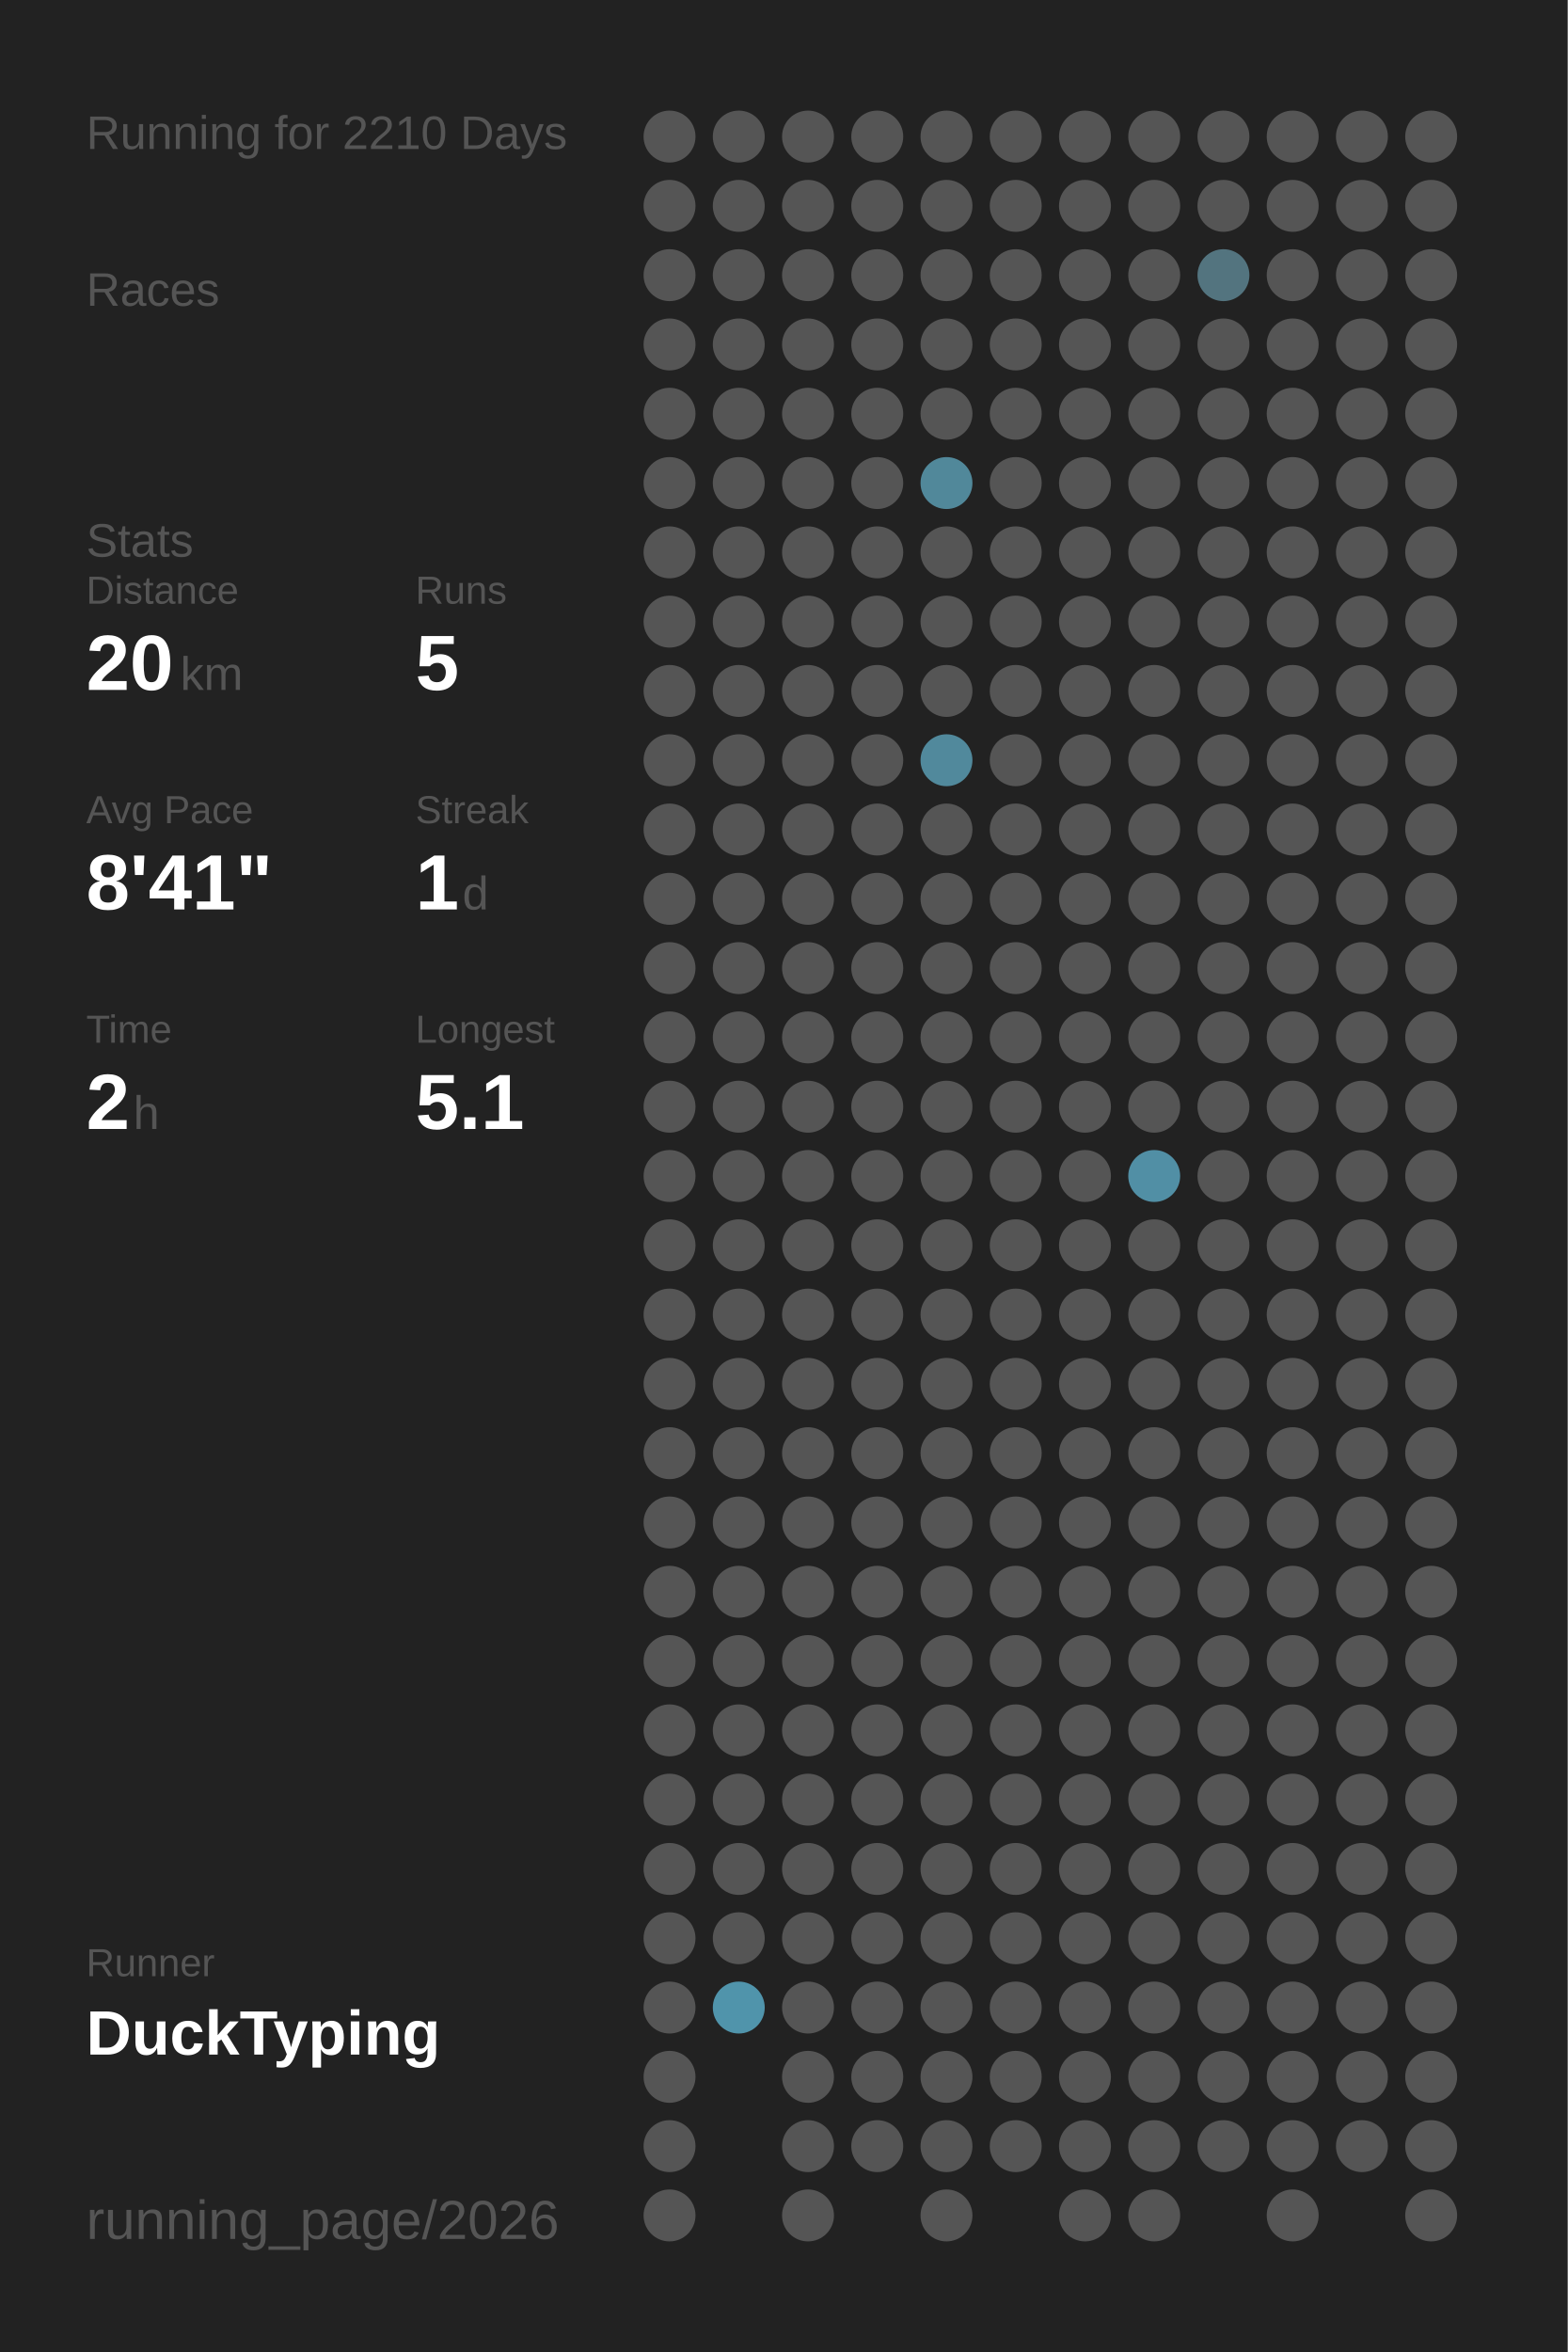
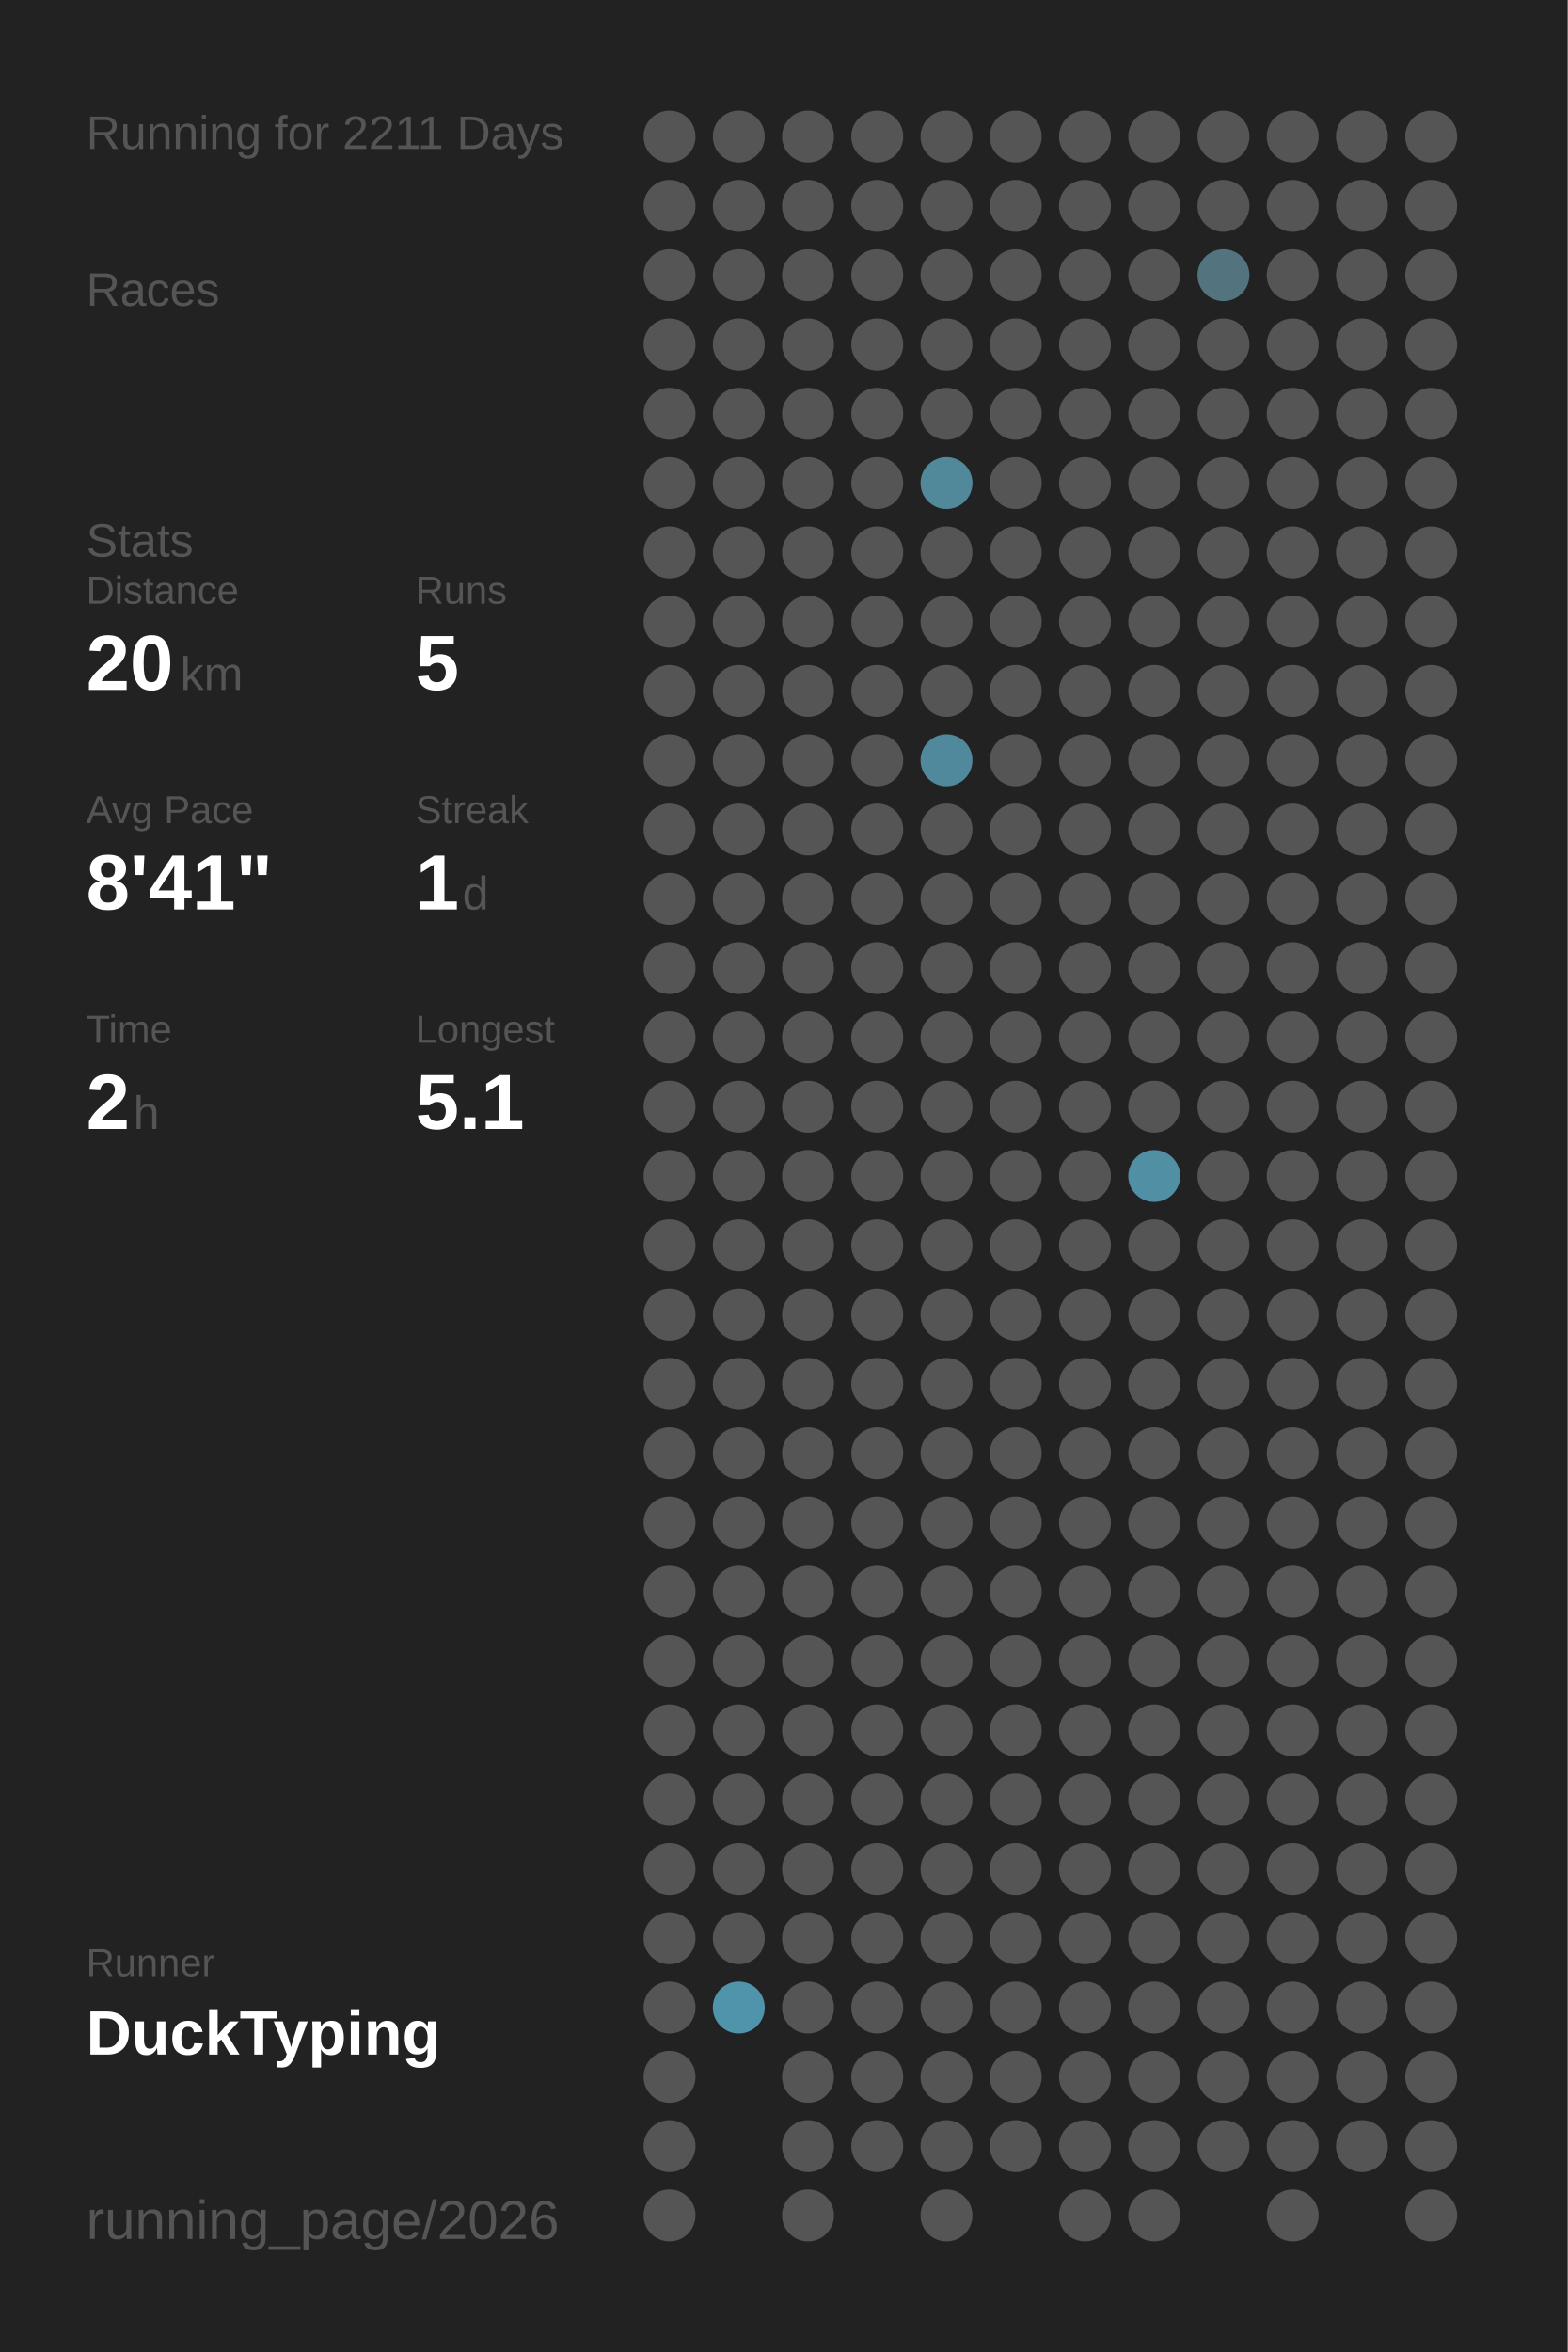
<svg xmlns="http://www.w3.org/2000/svg" baseProfile="full" height="300mm" version="1.1" viewBox="0,0,200,300" width="200mm">
  <defs />
  <rect fill="#222222" height="300" width="200" x="0" y="0" />
-   <text fill="#555555" style="font-size:6px; font-family:Arial;" x="11" y="19">Running for 2210 Days</text>
+   <text fill="#555555" style="font-size:6px; font-family:Arial;" x="11" y="19">Running for 2211 Days</text>
  <text fill="#555555" style="font-size:6px; font-family:Arial;" x="11" y="39">Races</text>
  <text fill="#555555" style="font-size:6px; font-family:Arial;" x="11" y="71">Stats</text>
  <text fill="#555555" style="font-size:5px; font-family:Arial;" x="11" y="77">Distance</text>
  <text fill="#FFFFFF" style="font-size:10px; font-family:Arial; font-weight:bold;" x="11" y="88">20</text>
  <text fill="#555555" style="font-size:6px; font-family:Arial;" x="23" y="88">km</text>
  <text fill="#555555" style="font-size:5px; font-family:Arial;" x="53" y="77">Runs</text>
  <text fill="#FFFFFF" style="font-size:10px; font-family:Arial; font-weight:bold;" x="53" y="88">5</text>
  <text fill="#555555" style="font-size:5px; font-family:Arial;" x="11" y="105">Avg Pace</text>
  <text fill="#FFFFFF" style="font-size:10px; font-family:Arial; font-weight:bold;" x="11" y="116">8'41"</text>
  <text fill="#555555" style="font-size:5px; font-family:Arial;" x="53" y="105">Streak</text>
  <text fill="#FFFFFF" style="font-size:10px; font-family:Arial; font-weight:bold;" x="53" y="116">1</text>
  <text fill="#555555" style="font-size:6px; font-family:Arial;" x="59" y="116">d</text>
  <text fill="#555555" style="font-size:5px; font-family:Arial;" x="11" y="133">Time</text>
  <text fill="#FFFFFF" style="font-size:10px; font-family:Arial; font-weight:bold;" x="11" y="144">2</text>
  <text fill="#555555" style="font-size:6px; font-family:Arial;" x="17" y="144">h</text>
  <text fill="#555555" style="font-size:5px; font-family:Arial;" x="53" y="133">Longest</text>
  <text fill="#FFFFFF" style="font-size:10px; font-family:Arial; font-weight:bold;" x="53" y="144">5.1</text>
  <text fill="#555555" style="font-size:5px; font-family:Arial;" x="11" y="252.065">Runner</text>
  <text fill="#FFFFFF" style="font-size:8px; font-family:Arial; font-weight:bold;" x="11" y="262.065">DuckTyping</text>
  <text fill="#555555" style="font-size:7px; font-family:Arial;" x="11" y="285.581">running_page/2026</text>
  <circle cx="85.417" cy="17.419" fill="#555555" r="3.312" />
  <circle cx="85.417" cy="26.258" fill="#555555" r="3.312" />
  <circle cx="85.417" cy="35.097" fill="#555555" r="3.312" />
  <circle cx="85.417" cy="43.935" fill="#555555" r="3.312" />
  <circle cx="85.417" cy="52.774" fill="#555555" r="3.312" />
  <circle cx="85.417" cy="61.613" fill="#555555" r="3.312" />
  <circle cx="85.417" cy="70.452" fill="#555555" r="3.312" />
  <circle cx="85.417" cy="79.29" fill="#555555" r="3.312" />
  <circle cx="85.417" cy="88.129" fill="#555555" r="3.312" />
  <circle cx="85.417" cy="96.968" fill="#555555" r="3.312" />
  <circle cx="85.417" cy="105.806" fill="#555555" r="3.312" />
  <circle cx="85.417" cy="114.645" fill="#555555" r="3.312" />
  <circle cx="85.417" cy="123.484" fill="#555555" r="3.312" />
  <circle cx="85.417" cy="132.323" fill="#555555" r="3.312" />
  <circle cx="85.417" cy="141.161" fill="#555555" r="3.312" />
  <circle cx="85.417" cy="150" fill="#555555" r="3.312" />
  <circle cx="85.417" cy="158.839" fill="#555555" r="3.312" />
  <circle cx="85.417" cy="167.677" fill="#555555" r="3.312" />
  <circle cx="85.417" cy="176.516" fill="#555555" r="3.312" />
  <circle cx="85.417" cy="185.355" fill="#555555" r="3.312" />
  <circle cx="85.417" cy="194.194" fill="#555555" r="3.312" />
  <circle cx="85.417" cy="203.032" fill="#555555" r="3.312" />
  <circle cx="85.417" cy="211.871" fill="#555555" r="3.312" />
  <circle cx="85.417" cy="220.71" fill="#555555" r="3.312" />
  <circle cx="85.417" cy="229.548" fill="#555555" r="3.312" />
  <circle cx="85.417" cy="238.387" fill="#555555" r="3.312" />
  <circle cx="85.417" cy="247.226" fill="#555555" r="3.312" />
  <circle cx="85.417" cy="256.065" fill="#555555" r="3.312" />
  <circle cx="85.417" cy="264.903" fill="#555555" r="3.312" />
  <circle cx="85.417" cy="273.742" fill="#555555" r="3.312" />
  <circle cx="85.417" cy="282.581" fill="#555555" r="3.312" />
  <circle cx="94.25" cy="17.419" fill="#555555" r="3.312" />
  <circle cx="94.25" cy="26.258" fill="#555555" r="3.312" />
  <circle cx="94.25" cy="35.097" fill="#555555" r="3.312" />
  <circle cx="94.25" cy="43.935" fill="#555555" r="3.312" />
  <circle cx="94.25" cy="52.774" fill="#555555" r="3.312" />
  <circle cx="94.25" cy="61.613" fill="#555555" r="3.312" />
  <circle cx="94.25" cy="70.452" fill="#555555" r="3.312" />
  <circle cx="94.25" cy="79.29" fill="#555555" r="3.312" />
  <circle cx="94.25" cy="88.129" fill="#555555" r="3.312" />
  <circle cx="94.25" cy="96.968" fill="#555555" r="3.312" />
  <circle cx="94.25" cy="105.806" fill="#555555" r="3.312" />
  <circle cx="94.25" cy="114.645" fill="#555555" r="3.312" />
  <circle cx="94.25" cy="123.484" fill="#555555" r="3.312" />
  <circle cx="94.25" cy="132.323" fill="#555555" r="3.312" />
  <circle cx="94.25" cy="141.161" fill="#555555" r="3.312" />
  <circle cx="94.25" cy="150" fill="#555555" r="3.312" />
  <circle cx="94.25" cy="158.839" fill="#555555" r="3.312" />
  <circle cx="94.25" cy="167.677" fill="#555555" r="3.312" />
  <circle cx="94.25" cy="176.516" fill="#555555" r="3.312" />
  <circle cx="94.25" cy="185.355" fill="#555555" r="3.312" />
  <circle cx="94.25" cy="194.194" fill="#555555" r="3.312" />
  <circle cx="94.25" cy="203.032" fill="#555555" r="3.312" />
  <circle cx="94.25" cy="211.871" fill="#555555" r="3.312" />
  <circle cx="94.25" cy="220.71" fill="#555555" r="3.312" />
  <circle cx="94.25" cy="229.548" fill="#555555" r="3.312" />
  <circle cx="94.25" cy="238.387" fill="#555555" r="3.312" />
  <circle cx="94.25" cy="247.226" fill="#555555" r="3.312" />
  <circle cx="94.25" cy="256.065" fill="#5094ab" r="3.312" />
  <circle cx="103.083" cy="17.419" fill="#555555" r="3.312" />
  <circle cx="103.083" cy="26.258" fill="#555555" r="3.312" />
  <circle cx="103.083" cy="35.097" fill="#555555" r="3.312" />
  <circle cx="103.083" cy="43.935" fill="#555555" r="3.312" />
  <circle cx="103.083" cy="52.774" fill="#555555" r="3.312" />
  <circle cx="103.083" cy="61.613" fill="#555555" r="3.312" />
  <circle cx="103.083" cy="70.452" fill="#555555" r="3.312" />
  <circle cx="103.083" cy="79.29" fill="#555555" r="3.312" />
  <circle cx="103.083" cy="88.129" fill="#555555" r="3.312" />
  <circle cx="103.083" cy="96.968" fill="#555555" r="3.312" />
  <circle cx="103.083" cy="105.806" fill="#555555" r="3.312" />
  <circle cx="103.083" cy="114.645" fill="#555555" r="3.312" />
  <circle cx="103.083" cy="123.484" fill="#555555" r="3.312" />
  <circle cx="103.083" cy="132.323" fill="#555555" r="3.312" />
  <circle cx="103.083" cy="141.161" fill="#555555" r="3.312" />
  <circle cx="103.083" cy="150" fill="#555555" r="3.312" />
  <circle cx="103.083" cy="158.839" fill="#555555" r="3.312" />
  <circle cx="103.083" cy="167.677" fill="#555555" r="3.312" />
  <circle cx="103.083" cy="176.516" fill="#555555" r="3.312" />
  <circle cx="103.083" cy="185.355" fill="#555555" r="3.312" />
  <circle cx="103.083" cy="194.194" fill="#555555" r="3.312" />
  <circle cx="103.083" cy="203.032" fill="#555555" r="3.312" />
  <circle cx="103.083" cy="211.871" fill="#555555" r="3.312" />
  <circle cx="103.083" cy="220.71" fill="#555555" r="3.312" />
  <circle cx="103.083" cy="229.548" fill="#555555" r="3.312" />
  <circle cx="103.083" cy="238.387" fill="#555555" r="3.312" />
  <circle cx="103.083" cy="247.226" fill="#555555" r="3.312" />
  <circle cx="103.083" cy="256.065" fill="#555555" r="3.312" />
  <circle cx="103.083" cy="264.903" fill="#555555" r="3.312" />
  <circle cx="103.083" cy="273.742" fill="#555555" r="3.312" />
  <circle cx="103.083" cy="282.581" fill="#555555" r="3.312" />
  <circle cx="111.917" cy="17.419" fill="#555555" r="3.312" />
  <circle cx="111.917" cy="26.258" fill="#555555" r="3.312" />
  <circle cx="111.917" cy="35.097" fill="#555555" r="3.312" />
  <circle cx="111.917" cy="43.935" fill="#555555" r="3.312" />
  <circle cx="111.917" cy="52.774" fill="#555555" r="3.312" />
  <circle cx="111.917" cy="61.613" fill="#555555" r="3.312" />
  <circle cx="111.917" cy="70.452" fill="#555555" r="3.312" />
  <circle cx="111.917" cy="79.29" fill="#555555" r="3.312" />
  <circle cx="111.917" cy="88.129" fill="#555555" r="3.312" />
  <circle cx="111.917" cy="96.968" fill="#555555" r="3.312" />
  <circle cx="111.917" cy="105.806" fill="#555555" r="3.312" />
  <circle cx="111.917" cy="114.645" fill="#555555" r="3.312" />
  <circle cx="111.917" cy="123.484" fill="#555555" r="3.312" />
  <circle cx="111.917" cy="132.323" fill="#555555" r="3.312" />
  <circle cx="111.917" cy="141.161" fill="#555555" r="3.312" />
  <circle cx="111.917" cy="150" fill="#555555" r="3.312" />
  <circle cx="111.917" cy="158.839" fill="#555555" r="3.312" />
  <circle cx="111.917" cy="167.677" fill="#555555" r="3.312" />
  <circle cx="111.917" cy="176.516" fill="#555555" r="3.312" />
  <circle cx="111.917" cy="185.355" fill="#555555" r="3.312" />
  <circle cx="111.917" cy="194.194" fill="#555555" r="3.312" />
  <circle cx="111.917" cy="203.032" fill="#555555" r="3.312" />
  <circle cx="111.917" cy="211.871" fill="#555555" r="3.312" />
  <circle cx="111.917" cy="220.71" fill="#555555" r="3.312" />
  <circle cx="111.917" cy="229.548" fill="#555555" r="3.312" />
  <circle cx="111.917" cy="238.387" fill="#555555" r="3.312" />
  <circle cx="111.917" cy="247.226" fill="#555555" r="3.312" />
  <circle cx="111.917" cy="256.065" fill="#555555" r="3.312" />
  <circle cx="111.917" cy="264.903" fill="#555555" r="3.312" />
  <circle cx="111.917" cy="273.742" fill="#555555" r="3.312" />
  <circle cx="120.75" cy="17.419" fill="#555555" r="3.312" />
  <circle cx="120.75" cy="26.258" fill="#555555" r="3.312" />
  <circle cx="120.75" cy="35.097" fill="#555555" r="3.312" />
  <circle cx="120.75" cy="43.935" fill="#555555" r="3.312" />
  <circle cx="120.75" cy="52.774" fill="#555555" r="3.312" />
  <circle cx="120.75" cy="61.613" fill="#51889a" r="3.312" />
  <circle cx="120.75" cy="70.452" fill="#555555" r="3.312" />
  <circle cx="120.75" cy="79.29" fill="#555555" r="3.312" />
  <circle cx="120.75" cy="88.129" fill="#555555" r="3.312" />
  <circle cx="120.75" cy="96.968" fill="#51899c" r="3.312" />
  <circle cx="120.75" cy="105.806" fill="#555555" r="3.312" />
  <circle cx="120.75" cy="114.645" fill="#555555" r="3.312" />
  <circle cx="120.75" cy="123.484" fill="#555555" r="3.312" />
  <circle cx="120.75" cy="132.323" fill="#555555" r="3.312" />
  <circle cx="120.75" cy="141.161" fill="#555555" r="3.312" />
  <circle cx="120.75" cy="150" fill="#555555" r="3.312" />
  <circle cx="120.75" cy="158.839" fill="#555555" r="3.312" />
  <circle cx="120.75" cy="167.677" fill="#555555" r="3.312" />
  <circle cx="120.75" cy="176.516" fill="#555555" r="3.312" />
  <circle cx="120.75" cy="185.355" fill="#555555" r="3.312" />
  <circle cx="120.75" cy="194.194" fill="#555555" r="3.312" />
  <circle cx="120.75" cy="203.032" fill="#555555" r="3.312" />
  <circle cx="120.75" cy="211.871" fill="#555555" r="3.312" />
  <circle cx="120.75" cy="220.71" fill="#555555" r="3.312" />
  <circle cx="120.75" cy="229.548" fill="#555555" r="3.312" />
  <circle cx="120.75" cy="238.387" fill="#555555" r="3.312" />
  <circle cx="120.75" cy="247.226" fill="#555555" r="3.312" />
  <circle cx="120.75" cy="256.065" fill="#555555" r="3.312" />
  <circle cx="120.75" cy="264.903" fill="#555555" r="3.312" />
  <circle cx="120.75" cy="273.742" fill="#555555" r="3.312" />
  <circle cx="120.75" cy="282.581" fill="#555555" r="3.312" />
  <circle cx="129.583" cy="17.419" fill="#555555" r="3.312" />
  <circle cx="129.583" cy="26.258" fill="#555555" r="3.312" />
  <circle cx="129.583" cy="35.097" fill="#555555" r="3.312" />
  <circle cx="129.583" cy="43.935" fill="#555555" r="3.312" />
  <circle cx="129.583" cy="52.774" fill="#555555" r="3.312" />
  <circle cx="129.583" cy="61.613" fill="#555555" r="3.312" />
  <circle cx="129.583" cy="70.452" fill="#555555" r="3.312" />
  <circle cx="129.583" cy="79.29" fill="#555555" r="3.312" />
  <circle cx="129.583" cy="88.129" fill="#555555" r="3.312" />
  <circle cx="129.583" cy="96.968" fill="#555555" r="3.312" />
  <circle cx="129.583" cy="105.806" fill="#555555" r="3.312" />
  <circle cx="129.583" cy="114.645" fill="#555555" r="3.312" />
  <circle cx="129.583" cy="123.484" fill="#555555" r="3.312" />
  <circle cx="129.583" cy="132.323" fill="#555555" r="3.312" />
  <circle cx="129.583" cy="141.161" fill="#555555" r="3.312" />
  <circle cx="129.583" cy="150" fill="#555555" r="3.312" />
  <circle cx="129.583" cy="158.839" fill="#555555" r="3.312" />
  <circle cx="129.583" cy="167.677" fill="#555555" r="3.312" />
  <circle cx="129.583" cy="176.516" fill="#555555" r="3.312" />
  <circle cx="129.583" cy="185.355" fill="#555555" r="3.312" />
  <circle cx="129.583" cy="194.194" fill="#555555" r="3.312" />
  <circle cx="129.583" cy="203.032" fill="#555555" r="3.312" />
  <circle cx="129.583" cy="211.871" fill="#555555" r="3.312" />
  <circle cx="129.583" cy="220.71" fill="#555555" r="3.312" />
  <circle cx="129.583" cy="229.548" fill="#555555" r="3.312" />
  <circle cx="129.583" cy="238.387" fill="#555555" r="3.312" />
  <circle cx="129.583" cy="247.226" fill="#555555" r="3.312" />
  <circle cx="129.583" cy="256.065" fill="#555555" r="3.312" />
  <circle cx="129.583" cy="264.903" fill="#555555" r="3.312" />
  <circle cx="129.583" cy="273.742" fill="#555555" r="3.312" />
  <circle cx="138.417" cy="17.419" fill="#555555" r="3.312" />
  <circle cx="138.417" cy="26.258" fill="#555555" r="3.312" />
  <circle cx="138.417" cy="35.097" fill="#555555" r="3.312" />
  <circle cx="138.417" cy="43.935" fill="#555555" r="3.312" />
  <circle cx="138.417" cy="52.774" fill="#555555" r="3.312" />
  <circle cx="138.417" cy="61.613" fill="#555555" r="3.312" />
  <circle cx="138.417" cy="70.452" fill="#555555" r="3.312" />
  <circle cx="138.417" cy="79.29" fill="#555555" r="3.312" />
  <circle cx="138.417" cy="88.129" fill="#555555" r="3.312" />
  <circle cx="138.417" cy="96.968" fill="#555555" r="3.312" />
  <circle cx="138.417" cy="105.806" fill="#555555" r="3.312" />
  <circle cx="138.417" cy="114.645" fill="#555555" r="3.312" />
  <circle cx="138.417" cy="123.484" fill="#555555" r="3.312" />
  <circle cx="138.417" cy="132.323" fill="#555555" r="3.312" />
  <circle cx="138.417" cy="141.161" fill="#555555" r="3.312" />
  <circle cx="138.417" cy="150" fill="#555555" r="3.312" />
  <circle cx="138.417" cy="158.839" fill="#555555" r="3.312" />
  <circle cx="138.417" cy="167.677" fill="#555555" r="3.312" />
  <circle cx="138.417" cy="176.516" fill="#555555" r="3.312" />
  <circle cx="138.417" cy="185.355" fill="#555555" r="3.312" />
  <circle cx="138.417" cy="194.194" fill="#555555" r="3.312" />
  <circle cx="138.417" cy="203.032" fill="#555555" r="3.312" />
  <circle cx="138.417" cy="211.871" fill="#555555" r="3.312" />
  <circle cx="138.417" cy="220.71" fill="#555555" r="3.312" />
  <circle cx="138.417" cy="229.548" fill="#555555" r="3.312" />
  <circle cx="138.417" cy="238.387" fill="#555555" r="3.312" />
  <circle cx="138.417" cy="247.226" fill="#555555" r="3.312" />
  <circle cx="138.417" cy="256.065" fill="#555555" r="3.312" />
  <circle cx="138.417" cy="264.903" fill="#555555" r="3.312" />
  <circle cx="138.417" cy="273.742" fill="#555555" r="3.312" />
  <circle cx="138.417" cy="282.581" fill="#555555" r="3.312" />
  <circle cx="147.25" cy="17.419" fill="#555555" r="3.312" />
  <circle cx="147.25" cy="26.258" fill="#555555" r="3.312" />
  <circle cx="147.25" cy="35.097" fill="#555555" r="3.312" />
  <circle cx="147.25" cy="43.935" fill="#555555" r="3.312" />
  <circle cx="147.25" cy="52.774" fill="#555555" r="3.312" />
  <circle cx="147.25" cy="61.613" fill="#555555" r="3.312" />
  <circle cx="147.25" cy="70.452" fill="#555555" r="3.312" />
  <circle cx="147.25" cy="79.29" fill="#555555" r="3.312" />
  <circle cx="147.25" cy="88.129" fill="#555555" r="3.312" />
  <circle cx="147.25" cy="96.968" fill="#555555" r="3.312" />
  <circle cx="147.25" cy="105.806" fill="#555555" r="3.312" />
  <circle cx="147.25" cy="114.645" fill="#555555" r="3.312" />
  <circle cx="147.25" cy="123.484" fill="#555555" r="3.312" />
  <circle cx="147.25" cy="132.323" fill="#555555" r="3.312" />
  <circle cx="147.25" cy="141.161" fill="#555555" r="3.312" />
  <circle cx="147.25" cy="150" fill="#518fa5" r="3.312" />
  <circle cx="147.25" cy="158.839" fill="#555555" r="3.312" />
  <circle cx="147.25" cy="167.677" fill="#555555" r="3.312" />
  <circle cx="147.25" cy="176.516" fill="#555555" r="3.312" />
  <circle cx="147.25" cy="185.355" fill="#555555" r="3.312" />
  <circle cx="147.25" cy="194.194" fill="#555555" r="3.312" />
  <circle cx="147.25" cy="203.032" fill="#555555" r="3.312" />
  <circle cx="147.25" cy="211.871" fill="#555555" r="3.312" />
  <circle cx="147.25" cy="220.71" fill="#555555" r="3.312" />
  <circle cx="147.25" cy="229.548" fill="#555555" r="3.312" />
  <circle cx="147.25" cy="238.387" fill="#555555" r="3.312" />
  <circle cx="147.25" cy="247.226" fill="#555555" r="3.312" />
  <circle cx="147.25" cy="256.065" fill="#555555" r="3.312" />
  <circle cx="147.25" cy="264.903" fill="#555555" r="3.312" />
  <circle cx="147.25" cy="273.742" fill="#555555" r="3.312" />
  <circle cx="147.25" cy="282.581" fill="#555555" r="3.312" />
  <circle cx="156.083" cy="17.419" fill="#555555" r="3.312" />
  <circle cx="156.083" cy="26.258" fill="#555555" r="3.312" />
  <circle cx="156.083" cy="35.097" fill="#53747f" r="3.312" />
  <circle cx="156.083" cy="43.935" fill="#555555" r="3.312" />
  <circle cx="156.083" cy="52.774" fill="#555555" r="3.312" />
  <circle cx="156.083" cy="61.613" fill="#555555" r="3.312" />
  <circle cx="156.083" cy="70.452" fill="#555555" r="3.312" />
  <circle cx="156.083" cy="79.29" fill="#555555" r="3.312" />
  <circle cx="156.083" cy="88.129" fill="#555555" r="3.312" />
  <circle cx="156.083" cy="96.968" fill="#555555" r="3.312" />
  <circle cx="156.083" cy="105.806" fill="#555555" r="3.312" />
  <circle cx="156.083" cy="114.645" fill="#555555" r="3.312" />
  <circle cx="156.083" cy="123.484" fill="#555555" r="3.312" />
  <circle cx="156.083" cy="132.323" fill="#555555" r="3.312" />
  <circle cx="156.083" cy="141.161" fill="#555555" r="3.312" />
  <circle cx="156.083" cy="150" fill="#555555" r="3.312" />
  <circle cx="156.083" cy="158.839" fill="#555555" r="3.312" />
  <circle cx="156.083" cy="167.677" fill="#555555" r="3.312" />
  <circle cx="156.083" cy="176.516" fill="#555555" r="3.312" />
  <circle cx="156.083" cy="185.355" fill="#555555" r="3.312" />
  <circle cx="156.083" cy="194.194" fill="#555555" r="3.312" />
  <circle cx="156.083" cy="203.032" fill="#555555" r="3.312" />
  <circle cx="156.083" cy="211.871" fill="#555555" r="3.312" />
  <circle cx="156.083" cy="220.71" fill="#555555" r="3.312" />
  <circle cx="156.083" cy="229.548" fill="#555555" r="3.312" />
  <circle cx="156.083" cy="238.387" fill="#555555" r="3.312" />
  <circle cx="156.083" cy="247.226" fill="#555555" r="3.312" />
  <circle cx="156.083" cy="256.065" fill="#555555" r="3.312" />
  <circle cx="156.083" cy="264.903" fill="#555555" r="3.312" />
  <circle cx="156.083" cy="273.742" fill="#555555" r="3.312" />
  <circle cx="164.917" cy="17.419" fill="#555555" r="3.312" />
  <circle cx="164.917" cy="26.258" fill="#555555" r="3.312" />
  <circle cx="164.917" cy="35.097" fill="#555555" r="3.312" />
  <circle cx="164.917" cy="43.935" fill="#555555" r="3.312" />
  <circle cx="164.917" cy="52.774" fill="#555555" r="3.312" />
  <circle cx="164.917" cy="61.613" fill="#555555" r="3.312" />
  <circle cx="164.917" cy="70.452" fill="#555555" r="3.312" />
  <circle cx="164.917" cy="79.29" fill="#555555" r="3.312" />
  <circle cx="164.917" cy="88.129" fill="#555555" r="3.312" />
  <circle cx="164.917" cy="96.968" fill="#555555" r="3.312" />
  <circle cx="164.917" cy="105.806" fill="#555555" r="3.312" />
  <circle cx="164.917" cy="114.645" fill="#555555" r="3.312" />
  <circle cx="164.917" cy="123.484" fill="#555555" r="3.312" />
  <circle cx="164.917" cy="132.323" fill="#555555" r="3.312" />
  <circle cx="164.917" cy="141.161" fill="#555555" r="3.312" />
  <circle cx="164.917" cy="150" fill="#555555" r="3.312" />
  <circle cx="164.917" cy="158.839" fill="#555555" r="3.312" />
  <circle cx="164.917" cy="167.677" fill="#555555" r="3.312" />
  <circle cx="164.917" cy="176.516" fill="#555555" r="3.312" />
  <circle cx="164.917" cy="185.355" fill="#555555" r="3.312" />
  <circle cx="164.917" cy="194.194" fill="#555555" r="3.312" />
  <circle cx="164.917" cy="203.032" fill="#555555" r="3.312" />
  <circle cx="164.917" cy="211.871" fill="#555555" r="3.312" />
  <circle cx="164.917" cy="220.71" fill="#555555" r="3.312" />
  <circle cx="164.917" cy="229.548" fill="#555555" r="3.312" />
  <circle cx="164.917" cy="238.387" fill="#555555" r="3.312" />
  <circle cx="164.917" cy="247.226" fill="#555555" r="3.312" />
  <circle cx="164.917" cy="256.065" fill="#555555" r="3.312" />
  <circle cx="164.917" cy="264.903" fill="#555555" r="3.312" />
  <circle cx="164.917" cy="273.742" fill="#555555" r="3.312" />
  <circle cx="164.917" cy="282.581" fill="#555555" r="3.312" />
  <circle cx="173.75" cy="17.419" fill="#555555" r="3.312" />
  <circle cx="173.75" cy="26.258" fill="#555555" r="3.312" />
  <circle cx="173.75" cy="35.097" fill="#555555" r="3.312" />
  <circle cx="173.75" cy="43.935" fill="#555555" r="3.312" />
  <circle cx="173.75" cy="52.774" fill="#555555" r="3.312" />
  <circle cx="173.75" cy="61.613" fill="#555555" r="3.312" />
  <circle cx="173.75" cy="70.452" fill="#555555" r="3.312" />
  <circle cx="173.75" cy="79.29" fill="#555555" r="3.312" />
  <circle cx="173.75" cy="88.129" fill="#555555" r="3.312" />
  <circle cx="173.75" cy="96.968" fill="#555555" r="3.312" />
  <circle cx="173.75" cy="105.806" fill="#555555" r="3.312" />
  <circle cx="173.75" cy="114.645" fill="#555555" r="3.312" />
  <circle cx="173.75" cy="123.484" fill="#555555" r="3.312" />
  <circle cx="173.75" cy="132.323" fill="#555555" r="3.312" />
  <circle cx="173.75" cy="141.161" fill="#555555" r="3.312" />
  <circle cx="173.75" cy="150" fill="#555555" r="3.312" />
  <circle cx="173.75" cy="158.839" fill="#555555" r="3.312" />
  <circle cx="173.75" cy="167.677" fill="#555555" r="3.312" />
  <circle cx="173.75" cy="176.516" fill="#555555" r="3.312" />
  <circle cx="173.75" cy="185.355" fill="#555555" r="3.312" />
  <circle cx="173.75" cy="194.194" fill="#555555" r="3.312" />
  <circle cx="173.75" cy="203.032" fill="#555555" r="3.312" />
  <circle cx="173.75" cy="211.871" fill="#555555" r="3.312" />
  <circle cx="173.75" cy="220.71" fill="#555555" r="3.312" />
  <circle cx="173.75" cy="229.548" fill="#555555" r="3.312" />
  <circle cx="173.75" cy="238.387" fill="#555555" r="3.312" />
  <circle cx="173.75" cy="247.226" fill="#555555" r="3.312" />
  <circle cx="173.75" cy="256.065" fill="#555555" r="3.312" />
  <circle cx="173.75" cy="264.903" fill="#555555" r="3.312" />
  <circle cx="173.75" cy="273.742" fill="#555555" r="3.312" />
  <circle cx="182.583" cy="17.419" fill="#555555" r="3.312" />
  <circle cx="182.583" cy="26.258" fill="#555555" r="3.312" />
  <circle cx="182.583" cy="35.097" fill="#555555" r="3.312" />
  <circle cx="182.583" cy="43.935" fill="#555555" r="3.312" />
  <circle cx="182.583" cy="52.774" fill="#555555" r="3.312" />
  <circle cx="182.583" cy="61.613" fill="#555555" r="3.312" />
  <circle cx="182.583" cy="70.452" fill="#555555" r="3.312" />
  <circle cx="182.583" cy="79.29" fill="#555555" r="3.312" />
  <circle cx="182.583" cy="88.129" fill="#555555" r="3.312" />
  <circle cx="182.583" cy="96.968" fill="#555555" r="3.312" />
  <circle cx="182.583" cy="105.806" fill="#555555" r="3.312" />
  <circle cx="182.583" cy="114.645" fill="#555555" r="3.312" />
  <circle cx="182.583" cy="123.484" fill="#555555" r="3.312" />
  <circle cx="182.583" cy="132.323" fill="#555555" r="3.312" />
  <circle cx="182.583" cy="141.161" fill="#555555" r="3.312" />
  <circle cx="182.583" cy="150" fill="#555555" r="3.312" />
  <circle cx="182.583" cy="158.839" fill="#555555" r="3.312" />
  <circle cx="182.583" cy="167.677" fill="#555555" r="3.312" />
  <circle cx="182.583" cy="176.516" fill="#555555" r="3.312" />
  <circle cx="182.583" cy="185.355" fill="#555555" r="3.312" />
  <circle cx="182.583" cy="194.194" fill="#555555" r="3.312" />
  <circle cx="182.583" cy="203.032" fill="#555555" r="3.312" />
  <circle cx="182.583" cy="211.871" fill="#555555" r="3.312" />
  <circle cx="182.583" cy="220.71" fill="#555555" r="3.312" />
  <circle cx="182.583" cy="229.548" fill="#555555" r="3.312" />
  <circle cx="182.583" cy="238.387" fill="#555555" r="3.312" />
  <circle cx="182.583" cy="247.226" fill="#555555" r="3.312" />
  <circle cx="182.583" cy="256.065" fill="#555555" r="3.312" />
  <circle cx="182.583" cy="264.903" fill="#555555" r="3.312" />
  <circle cx="182.583" cy="273.742" fill="#555555" r="3.312" />
  <circle cx="182.583" cy="282.581" fill="#555555" r="3.312" />
</svg>
